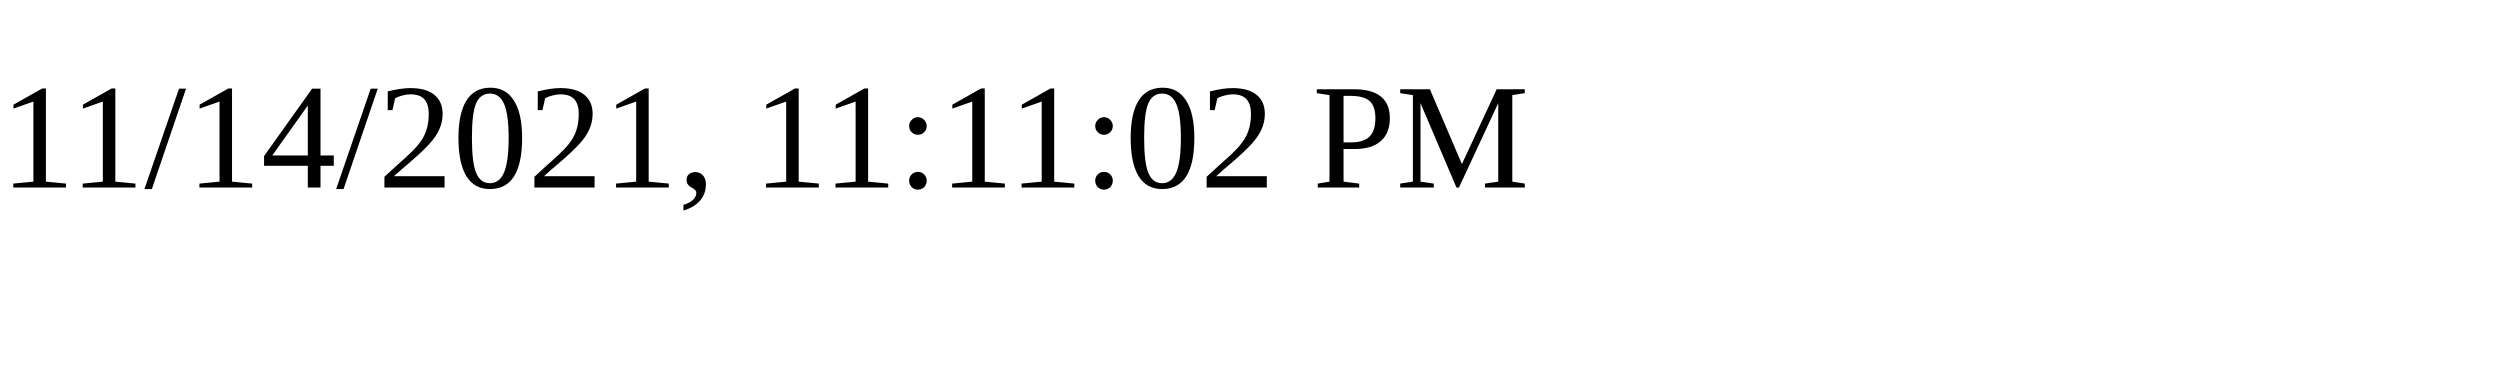
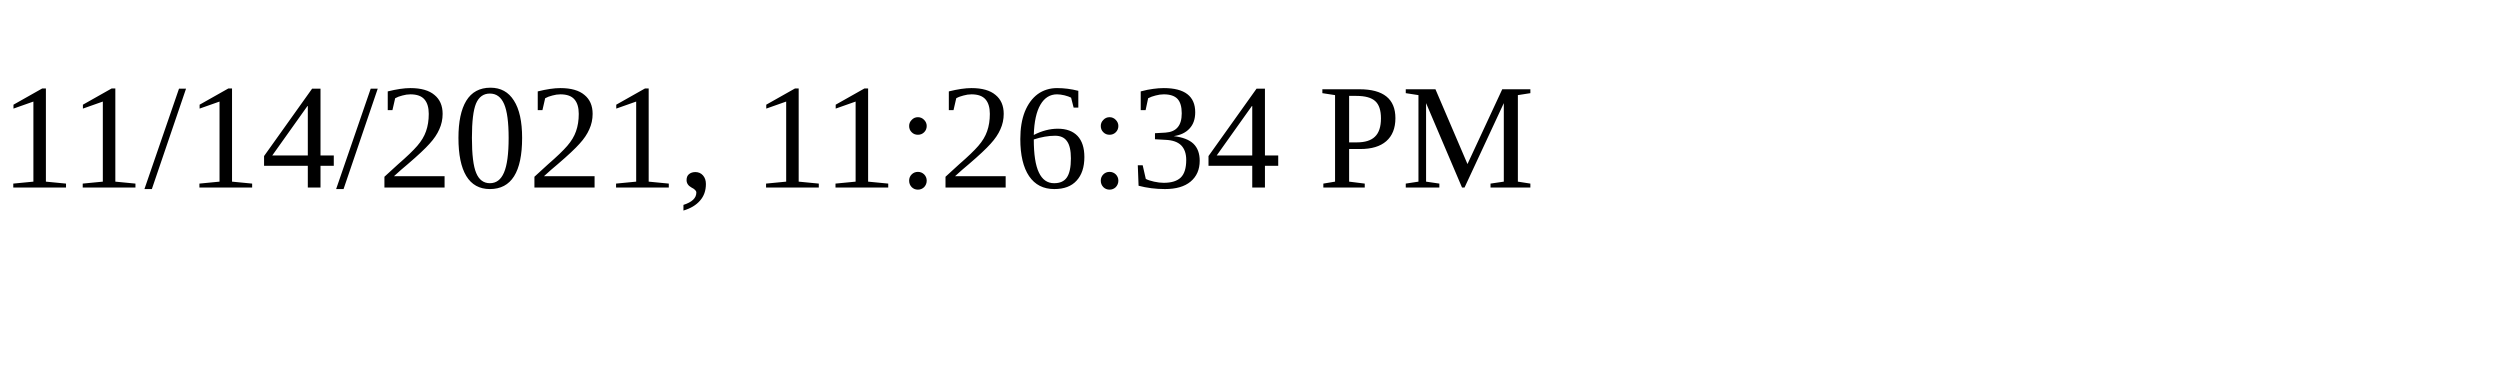
<svg xmlns="http://www.w3.org/2000/svg" height="30" width="200">
-   <text x="0" y="15">11/14/2021, 11:11:02 PM</text>
+   <text x="0" y="15">11/14/2021, 11:26:34 PM</text>
</svg>
